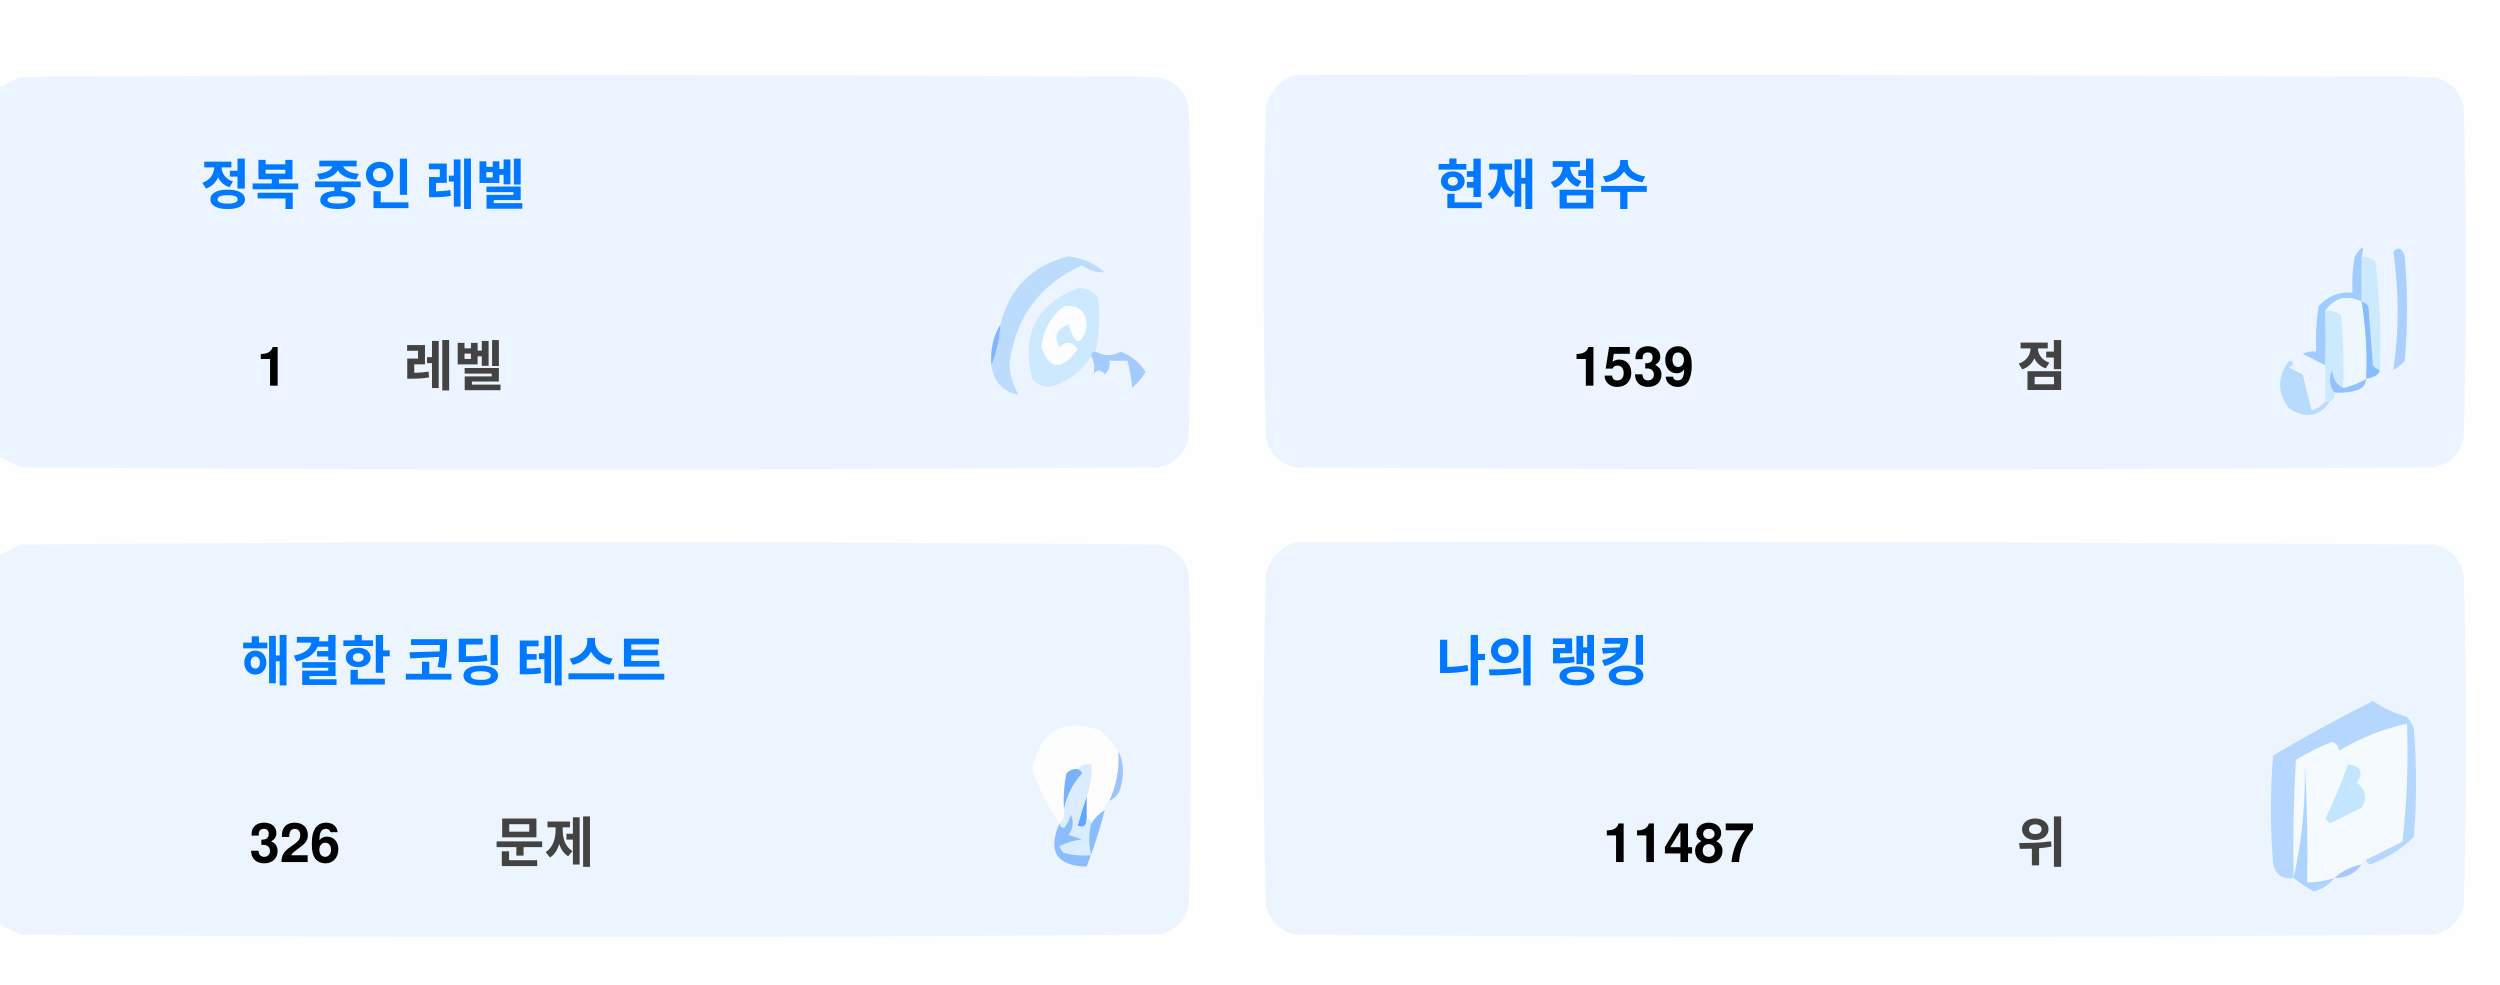
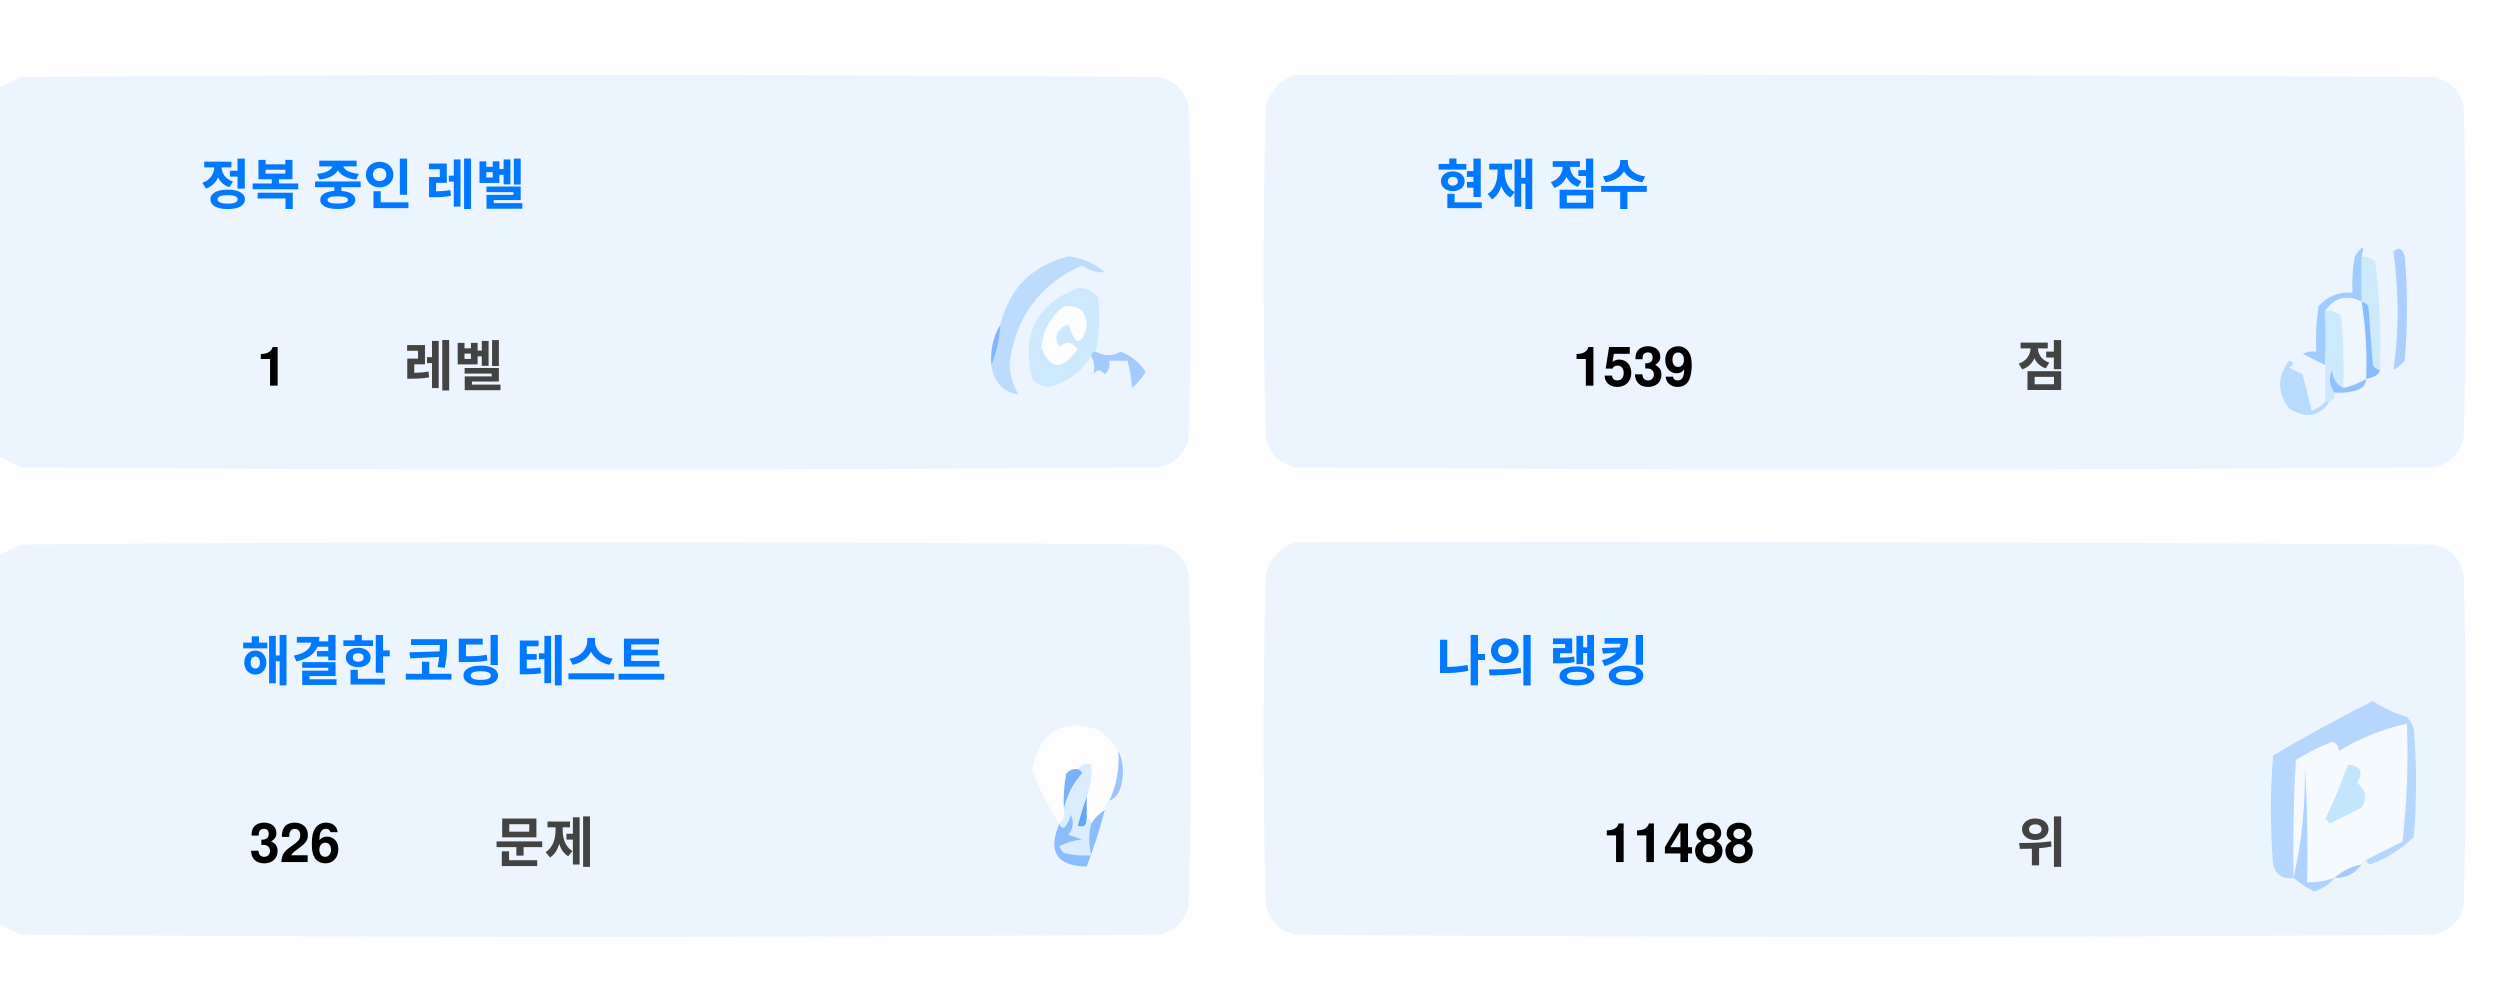
<svg xmlns="http://www.w3.org/2000/svg" version="1.1" width="551px" height="217px" style="shape-rendering:geometricPrecision; text-rendering:geometricPrecision; image-rendering:optimizeQuality; fill-rule:evenodd; clip-rule:evenodd">
  <style>.title {fill: #434343;font-size: 1rem;line-height: 1.5rem;font-weight: bold;font-family: -apple-system, BlinkMacSystemFont, Segoe UI, Helvetica, Arial, sans-serif, Apple Color Emoji, Segoe UI Emoji;}.desc {fill: #434343;font-size: 2.5rem;font-weight: bold;line-height: 1.5rem;font-family: -apple-system, BlinkMacSystemFont, Segoe UI, Helvetica, Arial, sans-serif, Apple Color Emoji, Segoe UI Emoji;}.desc-2 {fill: #434343;font-size: 1rem;font-weight: bold;line-height: 1.5rem;font-family: -apple-system, BlinkMacSystemFont, Segoe UI, Helvetica, Arial, sans-serif, Apple Color Emoji, Segoe UI Emoji;}.text, .desc {animation: twinkling 4s ease-in-out infinite;}@keyframes twinkling {40% { opacity: 1; }50% { opacity: 0.5; }60% { opacity: 1; }70% { opacity: 0.5; }80% { opacity: 1; }}</style>
  <g>
    <path style="opacity:1" fill="#fefefe" d="M -0.5,-0.5 C 183.167,-0.5 366.833,-0.5 550.5,-0.5C 550.5,71.833 550.5,144.167 550.5,216.5C 366.833,216.5 183.167,216.5 -0.5,216.5C -0.5,212.167 -0.5,207.833 -0.5,203.5C 1.14,204.32 2.807,205.153 4.5,206C 88.167,206.667 171.833,206.667 255.5,206C 259,205.167 261.167,203 262,199.5C 262.667,175.167 262.667,150.833 262,126.5C 261.167,123 259,120.833 255.5,120C 171.833,119.333 88.167,119.333 4.5,120C 2.807,120.847 1.14,121.68 -0.5,122.5C -0.5,115.167 -0.5,107.833 -0.5,100.5C 1.14,101.32 2.807,102.153 4.5,103C 88.167,103.667 171.833,103.667 255.5,103C 259,102.167 261.167,100 262,96.5C 262.667,72.167 262.667,47.833 262,23.5C 261.167,20 259,17.833 255.5,17C 171.833,16.333 88.167,16.333 4.5,17C 2.807,17.847 1.14,18.68 -0.5,19.5C -0.5,12.833 -0.5,6.167 -0.5,-0.5 Z" />
  </g>
  <g>
    <path style="opacity:1" fill="#ecf5ff" d="M -0.5,100.5 C -0.5,73.5 -0.5,46.5 -0.5,19.5C 1.14,18.68 2.807,17.847 4.5,17C 88.167,16.333 171.833,16.333 255.5,17C 259,17.833 261.167,20 262,23.5C 262.667,47.833 262.667,72.167 262,96.5C 261.167,100 259,102.167 255.5,103C 171.833,103.667 88.167,103.667 4.5,103C 2.807,102.153 1.14,101.32 -0.5,100.5 Z" />
  </g>
  <g>
    <path style="opacity:1" fill="#ecf5ff" d="M 285.5,16.5 C 369.167,16.333 452.834,16.5 536.5,17C 540,17.833 542.167,20 543,23.5C 543.667,47.833 543.667,72.167 543,96.5C 542.167,100 540,102.167 536.5,103C 452.833,103.667 369.167,103.667 285.5,103C 282,102.167 279.833,100 279,96.5C 278.333,72.167 278.333,47.833 279,23.5C 280.018,19.985 282.185,17.652 285.5,16.5 Z" />
  </g>
  <g>
    <path style="opacity:1" fill="#cdeafd" d="M 520.5,56.5 C 521.583,56.539 522.583,56.873 523.5,57.5C 524.498,65.472 524.831,73.472 524.5,81.5C 523.883,81.389 523.383,81.056 523,80.5C 522.667,76.167 522.333,71.833 522,67.5C 521.617,66.944 521.117,66.611 520.5,66.5C 520.5,63.167 520.5,59.833 520.5,56.5 Z" />
  </g>
  <g>
    <path style="opacity:1" fill="#abcfff" d="M 527.5,55.5 C 528.566,54.308 529.399,54.641 530,56.5C 530.667,64.167 530.667,71.833 530,79.5C 529.311,80.357 528.478,81.023 527.5,81.5C 528.758,73.08 528.758,64.414 527.5,55.5 Z" />
  </g>
  <g>
    <path style="opacity:1" fill="#bbdcfd" d="M 218.5,80.5 C 219.657,77.727 220.324,74.727 220.5,71.5C 222.49,63.51 227.49,58.51 235.5,56.5C 238.528,56.847 241.194,58.014 243.5,60C 241.744,60.141 240.078,59.641 238.5,58.5C 229.247,62.607 223.914,69.773 222.5,80C 222.565,82.526 223.232,84.859 224.5,87C 221.07,86.397 219.07,84.231 218.5,80.5 Z" />
  </g>
  <g>
    <path style="opacity:1" fill="#cde9fd" d="M 241.5,77.5 C 240.833,77.5 240.5,77.833 240.5,78.5C 238.628,81.529 235.961,83.695 232.5,85C 230.536,85.624 228.869,85.124 227.5,83.5C 225.021,73.791 228.354,67.124 237.5,63.5C 239.374,63.39 240.874,64.056 242,65.5C 242.497,69.524 242.331,73.524 241.5,77.5 Z" />
  </g>
  <g>
    <path style="opacity:1" fill="#fcfdfe" d="M 234.5,67.5 C 237.826,67.162 239.493,68.662 239.5,72C 238.334,76.434 237,76.267 235.5,71.5C 232.832,72.515 232.166,74.182 233.5,76.5C 235.017,75.089 236.351,75.256 237.5,77C 234.006,81.771 231.34,81.605 229.5,76.5C 229.904,72.771 231.571,69.771 234.5,67.5 Z" />
  </g>
  <g>
    <path style="opacity:1" fill="#a1ccfe" d="M 520.5,56.5 C 520.5,59.833 520.5,63.167 520.5,66.5C 517.238,64.922 514.572,65.589 512.5,68.5C 512.617,72.81 512.617,76.81 512.5,80.5C 510.86,79.68 509.193,78.847 507.5,78C 508.448,77.517 509.448,77.35 510.5,77.5C 510.335,74.15 510.502,70.817 511,67.5C 512.995,65.253 515.495,64.253 518.5,64.5C 518.336,61.813 518.503,59.146 519,56.5C 520.731,53.969 521.231,53.969 520.5,56.5 Z" />
  </g>
  <g>
    <path style="opacity:1" fill="#cde9fd" d="M 512.5,68.5 C 513.822,68.33 514.989,68.663 516,69.5C 516.499,74.823 516.666,80.156 516.5,85.5C 514.955,84.77 514.122,83.437 514,81.5C 513.22,83.387 513.387,85.054 514.5,86.5C 514.672,87.492 514.338,88.158 513.5,88.5C 513.167,88.5 512.833,88.5 512.5,88.5C 512.5,85.833 512.5,83.167 512.5,80.5C 512.617,76.81 512.617,72.81 512.5,68.5 Z" />
  </g>
  <g>
    <path style="opacity:1" fill="#eef6fe" d="M 520.5,66.5 C 521.407,72.106 521.74,77.773 521.5,83.5C 519.95,84.441 518.284,85.108 516.5,85.5C 516.666,80.156 516.499,74.823 516,69.5C 514.989,68.663 513.822,68.33 512.5,68.5C 514.572,65.589 517.238,64.922 520.5,66.5 Z" />
  </g>
  <g>
    <path style="opacity:1" fill="#88bcff" d="M 520.5,66.5 C 521.117,66.611 521.617,66.944 522,67.5C 522.333,71.833 522.667,76.167 523,80.5C 523.383,81.056 523.883,81.389 524.5,81.5C 524.445,82.469 523.445,83.136 521.5,83.5C 521.74,77.773 521.407,72.106 520.5,66.5 Z" />
  </g>
  <g>
    <path style="opacity:1" fill="#82b5fe" d="M 220.5,71.5 C 220.324,74.727 219.657,77.727 218.5,80.5C 218.215,77.171 218.882,74.171 220.5,71.5 Z" />
  </g>
  <g>
    <path style="opacity:1" fill="#a3cbfe" d="M 240.5,78.5 C 240.5,77.833 240.833,77.5 241.5,77.5C 243.391,78.536 245.224,78.536 247,77.5C 249.391,78.429 251.225,79.929 252.5,82C 251.681,83.319 250.681,84.486 249.5,85.5C 249.409,83.777 249.075,81.777 248.5,79.5C 247.167,79.5 245.833,79.5 244.5,79.5C 244.719,80.675 244.386,81.675 243.5,82.5C 242.575,81.359 241.741,81.359 241,82.5C 241.331,80.981 241.164,79.648 240.5,78.5 Z" />
  </g>
  <g>
    <path style="opacity:1" fill="#b7dbfd" d="M 512.5,88.5 C 512.833,88.5 513.167,88.5 513.5,88.5C 511.199,91.857 508.199,92.357 504.5,90C 501.872,86.535 501.872,83.035 504.5,79.5C 505.696,79.846 505.696,80.346 504.5,81C 505.5,81.5 506.5,82 507.5,82.5C 508.167,85.167 508.833,87.833 509.5,90.5C 510.739,90.058 511.739,89.391 512.5,88.5 Z" />
  </g>
  <g>
    <path style="opacity:1" fill="#92c1fe" d="M 516.5,85.5 C 518.284,85.108 519.95,84.441 521.5,83.5C 521.423,84.75 520.756,85.583 519.5,86C 517.866,86.493 516.199,86.66 514.5,86.5C 513.387,85.054 513.22,83.387 514,81.5C 514.122,83.437 514.955,84.77 516.5,85.5 Z" />
  </g>
  <g>
    <path style="opacity:1" fill="#ecf5fe" d="M -0.5,203.5 C -0.5,176.5 -0.5,149.5 -0.5,122.5C 1.14,121.68 2.807,120.847 4.5,120C 88.167,119.333 171.833,119.333 255.5,120C 259,120.833 261.167,123 262,126.5C 262.667,150.833 262.667,175.167 262,199.5C 261.167,203 259,205.167 255.5,206C 171.833,206.667 88.167,206.667 4.5,206C 2.807,205.153 1.14,204.32 -0.5,203.5 Z" />
  </g>
  <g>
    <path style="opacity:1" fill="#ecf5fe" d="M 285.5,119.5 C 369.167,119.333 452.834,119.5 536.5,120C 540,120.833 542.167,123 543,126.5C 543.667,150.833 543.667,175.167 543,199.5C 542.167,203 540,205.167 536.5,206C 452.833,206.667 369.167,206.667 285.5,206C 282,205.167 279.833,203 279,199.5C 278.333,175.167 278.333,150.833 279,126.5C 280.018,122.985 282.185,120.652 285.5,119.5 Z" />
  </g>
  <g>
    <path style="opacity:1" fill="#fdfdfe" d="M 246.5,165.5 C 246.758,169.367 246.092,173.034 244.5,176.5C 243.662,176.842 243.328,177.508 243.5,178.5C 242.272,179.306 241.272,180.306 240.5,181.5C 240.5,180.833 240.167,180.5 239.5,180.5C 239.5,178.833 239.5,177.167 239.5,175.5C 240.369,173.283 240.702,170.95 240.5,168.5C 239.209,168.263 238.209,168.596 237.5,169.5C 236.504,169.414 235.671,169.748 235,170.5C 234.503,173.146 234.336,175.813 234.5,178.5C 234.737,179.791 234.404,180.791 233.5,181.5C 230.986,177.806 228.986,173.806 227.5,169.5C 229.309,160.957 234.309,158.124 242.5,161C 244.07,162.397 245.404,163.897 246.5,165.5 Z" />
  </g>
  <g>
    <path style="opacity:1" fill="#f5faff" d="M 521.5,189.5 C 520.833,189.5 520.5,189.833 520.5,190.5C 518.181,190.992 516.181,191.992 514.5,193.5C 512.565,194.15 510.565,194.483 508.5,194.5C 508.666,185.827 508.5,177.16 508,168.5C 508.141,177.227 507.308,185.56 505.5,193.5C 505.334,184.827 505.5,176.16 506,167.5C 508.527,165.903 511.194,164.57 514,163.5C 515.011,163.892 515.511,164.559 515.5,165.5C 520.21,162.641 525.21,160.641 530.5,159.5C 530.831,168.192 530.498,176.859 529.5,185.5C 526.807,186.847 524.14,188.18 521.5,189.5 Z" />
  </g>
  <g>
    <path style="opacity:1" fill="#b6d7fd" d="M 521.5,189.5 C 524.14,188.18 526.807,186.847 529.5,185.5C 530.498,176.859 530.831,168.192 530.5,159.5C 525.21,160.641 520.21,162.641 515.5,165.5C 515.511,164.559 515.011,163.892 514,163.5C 511.194,164.57 508.527,165.903 506,167.5C 505.5,176.16 505.334,184.827 505.5,193.5C 503.089,193.863 501.589,192.863 501,190.5C 500.333,182.5 500.333,174.5 501,166.5C 508.173,162.246 515.507,158.246 523,154.5C 525.304,156.068 527.804,157.235 530.5,158C 531.126,158.75 531.626,159.584 532,160.5C 532.667,168.5 532.667,176.5 532,184.5C 529.292,187.111 526.125,189.111 522.5,190.5C 521.893,190.376 521.56,190.043 521.5,189.5 Z" />
  </g>
  <g>
    <path style="opacity:1" fill="#c3e5fe" d="M 517.5,168.5 C 520.317,168.801 520.984,170.134 519.5,172.5C 521.439,174.122 521.772,175.956 520.5,178C 518.167,179.167 515.833,180.333 513.5,181.5C 513.167,181.167 512.833,180.833 512.5,180.5C 514.414,176.515 516.081,172.515 517.5,168.5 Z" />
  </g>
  <g>
    <path style="opacity:1" fill="#7ab1fc" d="M 237.5,169.5 C 238.043,169.56 238.376,169.893 238.5,170.5C 236.395,172.836 235.062,175.503 234.5,178.5C 234.336,175.813 234.503,173.146 235,170.5C 235.671,169.748 236.504,169.414 237.5,169.5 Z" />
  </g>
  <g>
    <path style="opacity:1" fill="#afd3ff" d="M 514.5,193.5 C 513.378,194.947 511.878,195.947 510,196.5C 508.348,195.601 506.848,194.601 505.5,193.5C 507.308,185.56 508.141,177.227 508,168.5C 508.5,177.16 508.666,185.827 508.5,194.5C 510.565,194.483 512.565,194.15 514.5,193.5 Z" />
  </g>
  <g>
    <path style="opacity:1" fill="#9cc3fd" d="M 246.5,165.5 C 247.634,167.966 247.801,170.633 247,173.5C 246.623,174.942 245.79,175.942 244.5,176.5C 246.092,173.034 246.758,169.367 246.5,165.5 Z" />
  </g>
  <g>
    <path style="opacity:1" fill="#62a6fc" d="M 239.5,175.5 C 239.5,177.167 239.5,178.833 239.5,180.5C 239.483,182.028 238.816,182.528 237.5,182C 238.117,179.723 238.784,177.556 239.5,175.5 Z" />
  </g>
  <g>
    <path style="opacity:1" fill="#daedfe" d="M 237.5,169.5 C 238.209,168.596 239.209,168.263 240.5,168.5C 240.702,170.95 240.369,173.283 239.5,175.5C 238.784,177.556 238.117,179.723 237.5,182C 238.816,182.528 239.483,182.028 239.5,180.5C 240.167,180.5 240.5,180.833 240.5,181.5C 239.918,183.669 239.918,186.002 240.5,188.5C 238.473,188.662 236.473,188.495 234.5,188C 234.043,187.586 233.709,187.086 233.5,186.5C 235.078,185.702 236.744,185.202 238.5,185C 237.5,184.667 236.5,184.333 235.5,184C 236.554,182.612 236.72,181.112 236,179.5C 235.751,180.624 235.251,181.624 234.5,182.5C 233.893,182.376 233.56,182.043 233.5,181.5C 234.404,180.791 234.737,179.791 234.5,178.5C 235.062,175.503 236.395,172.836 238.5,170.5C 238.376,169.893 238.043,169.56 237.5,169.5 Z" />
  </g>
  <g>
    <path style="opacity:1" fill="#8bbcfd" d="M 243.5,178.5 C 242.395,182.803 241.062,186.969 239.5,191C 232.857,190.847 230.857,187.68 233.5,181.5C 233.56,182.043 233.893,182.376 234.5,182.5C 235.251,181.624 235.751,180.624 236,179.5C 236.72,181.112 236.554,182.612 235.5,184C 236.5,184.333 237.5,184.667 238.5,185C 236.744,185.202 235.078,185.702 233.5,186.5C 233.709,187.086 234.043,187.586 234.5,188C 236.473,188.495 238.473,188.662 240.5,188.5C 239.918,186.002 239.918,183.669 240.5,181.5C 241.272,180.306 242.272,179.306 243.5,178.5 Z" />
  </g>
  <g>
    <path style="opacity:1" fill="#a4c8ff" d="M 520.5,190.5 C 519.089,192.539 517.089,193.539 514.5,193.5C 516.181,191.992 518.181,190.992 520.5,190.5 Z" />
  </g>
  <text text-anchor="middle" x="80" y="45" class="title" style="fill:#0078ff;" stroke="#none" stroke-width="1">정복 중인 레벨</text>
  <text text-anchor="middle" x="60" y="85" class="desc" style="fill:#000000;" stroke="#none" stroke-width="1">1</text>
  <text text-anchor="middle" x="100" y="85" class="desc-2" style="fill:#434343;" stroke="#none" stroke-width="1">레벨</text>
  <text text-anchor="middle" x="340" y="45" class="title" style="fill:#0078ff;" stroke="#none" stroke-width="1">현재 점수</text>
  <text text-anchor="middle" x="360" y="85" class="desc" style="fill:#000000;" stroke="#none" stroke-width="1">1539</text>
  <text text-anchor="middle" x="450" y="85" class="desc-2" style="fill:#434343;" stroke="#none" stroke-width="1">점</text>
  <text text-anchor="middle" x="100" y="150" class="title" style="fill:#0078ff;" stroke="#none" stroke-width="1">해결한 코딩 테스트</text>
  <text text-anchor="middle" x="65" y="190" class="desc" style="fill:#000000;" stroke="#none" stroke-width="1">326</text>
  <text text-anchor="middle" x="120" y="190" class="desc-2" style="fill:#434343;" stroke="#none" stroke-width="1">문제</text>
  <text text-anchor="middle" x="340" y="150" class="title" style="fill:#0078ff;" stroke="#none" stroke-width="1">나의 랭킹</text>
-   <text text-anchor="middle" x="370" y="190" class="desc" style="fill:#000000;" stroke="#none" stroke-width="1">11487</text>
+   <text text-anchor="middle" x="370" y="190" class="desc" style="fill:#000000;" stroke="#none" stroke-width="1">11488</text>
  <text text-anchor="middle" x="450" y="190" class="desc-2" style="fill:#434343;" stroke="#none" stroke-width="1">위</text>
</svg>
